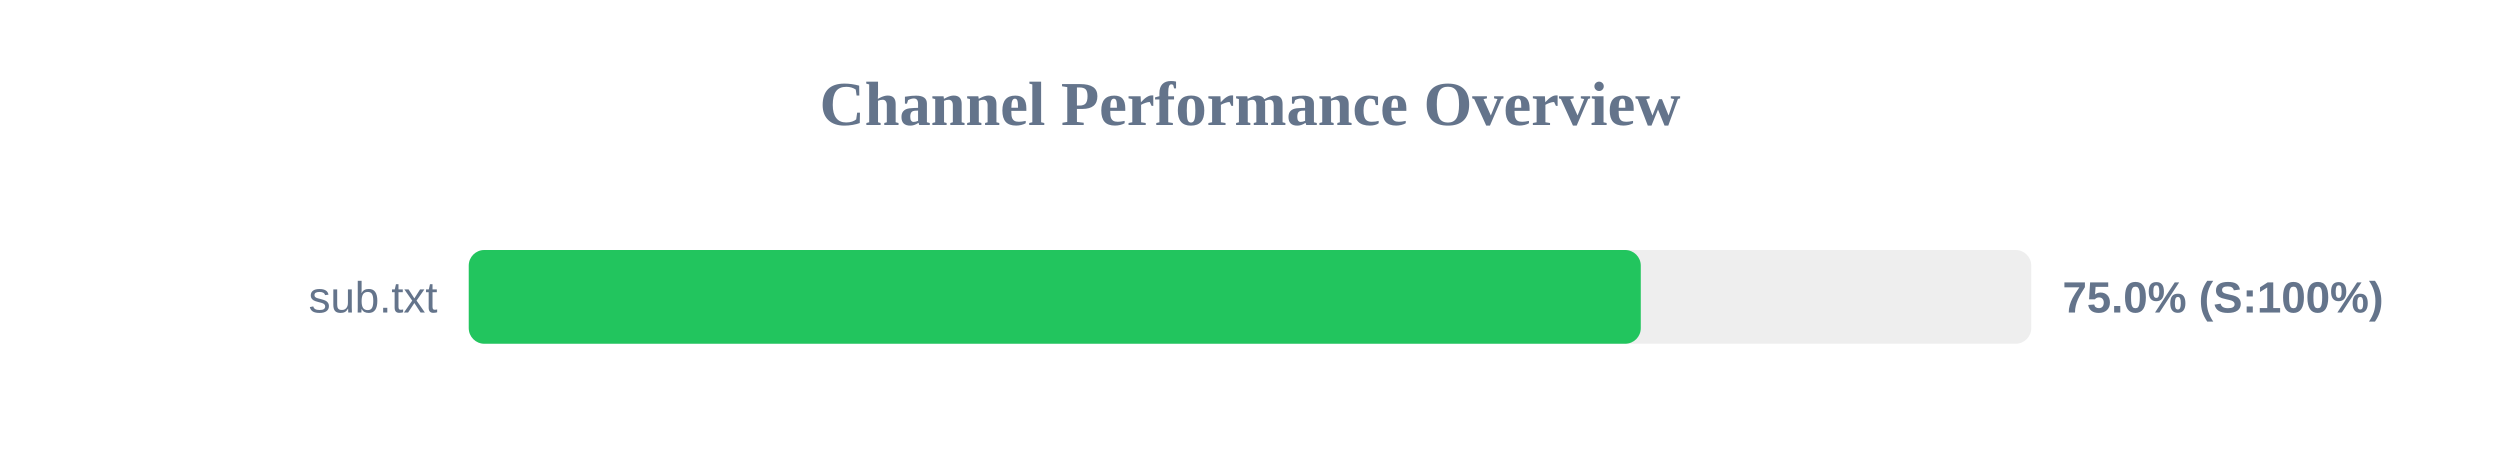
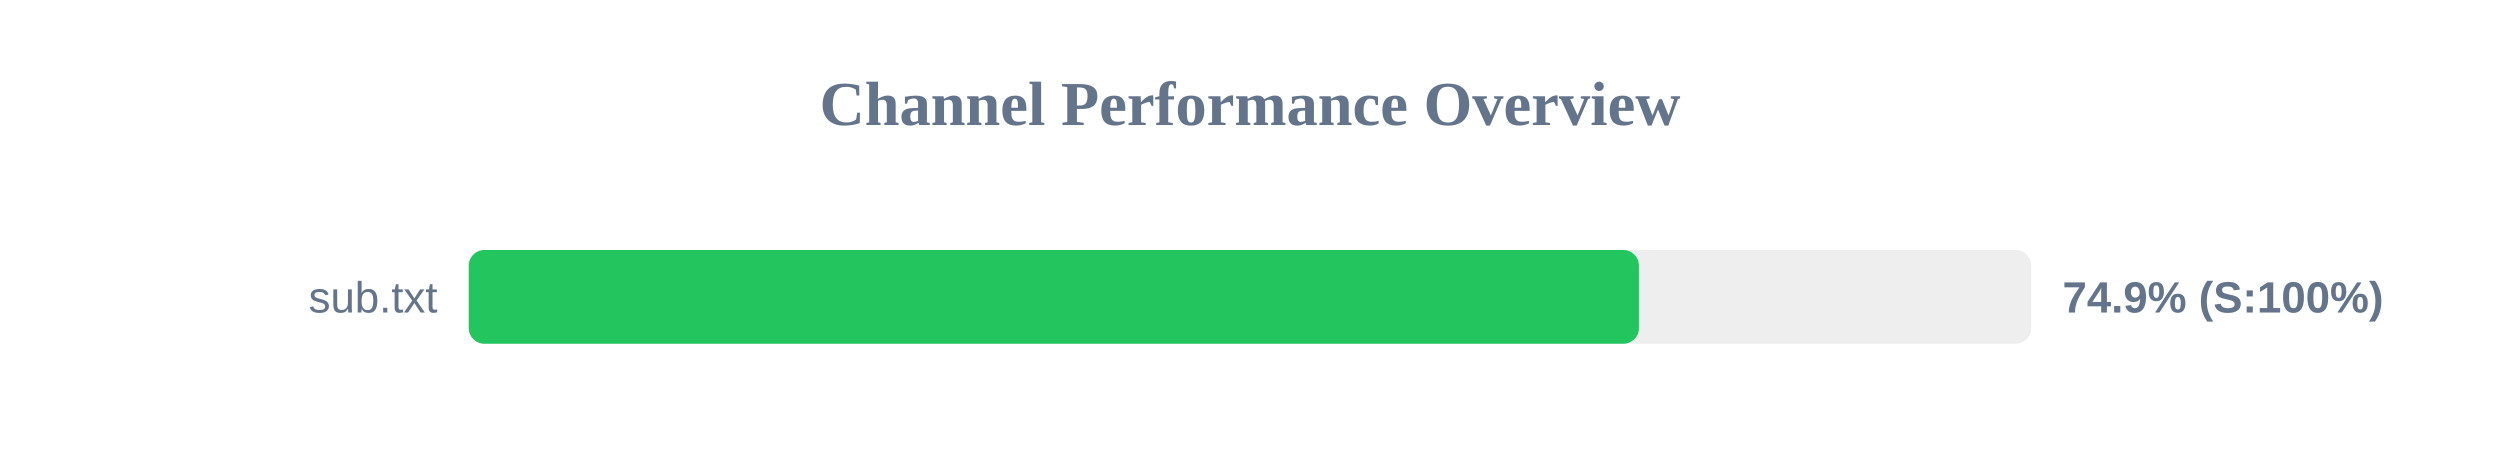
<svg xmlns="http://www.w3.org/2000/svg" width="800" height="150" version="1.1">
  <style>
        .row { font: 14px Arial; fill: #64748b; }
        .score { font: bold 14px Arial; fill: #64748b; }
    </style>
  <text x="400" y="40" text-anchor="middle" font-size="20px" font-weight="bold" fill="#64748b">Channel Performance Overview</text>
  <rect x="150" y="80" width="500" height="30" fill="#eee" rx="5" />
-   <rect x="150" y="80" width="375.05" height="30" fill="#22c55e" rx="5" />
+   <rect x="150" y="80" width="374.45" height="30" fill="#22c55e" rx="5" />
  <text x="140" y="100" text-anchor="end" class="row">sub.txt</text>
-   <text x="660" y="100" text-anchor="start" class="score">75.0% (S:100%)</text>
+   <text x="660" y="100" text-anchor="start" class="score">74.9% (S:100%)</text>
</svg>
